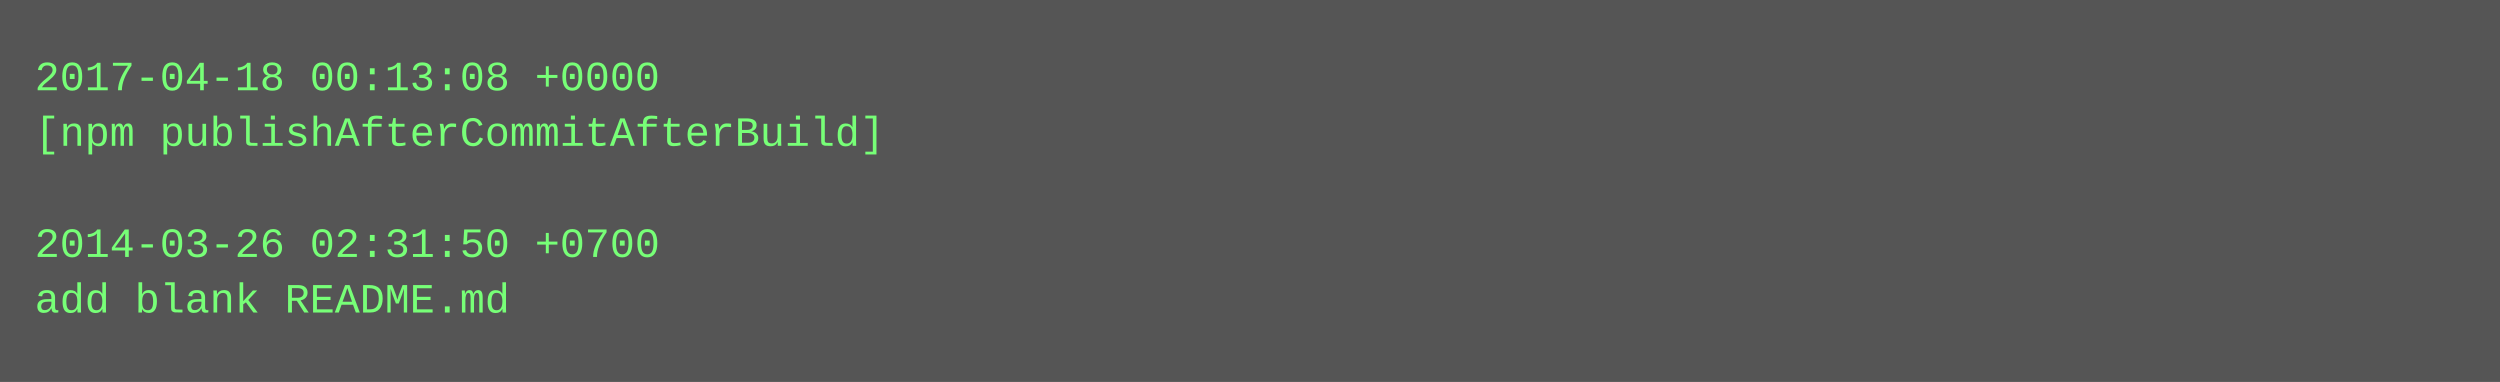
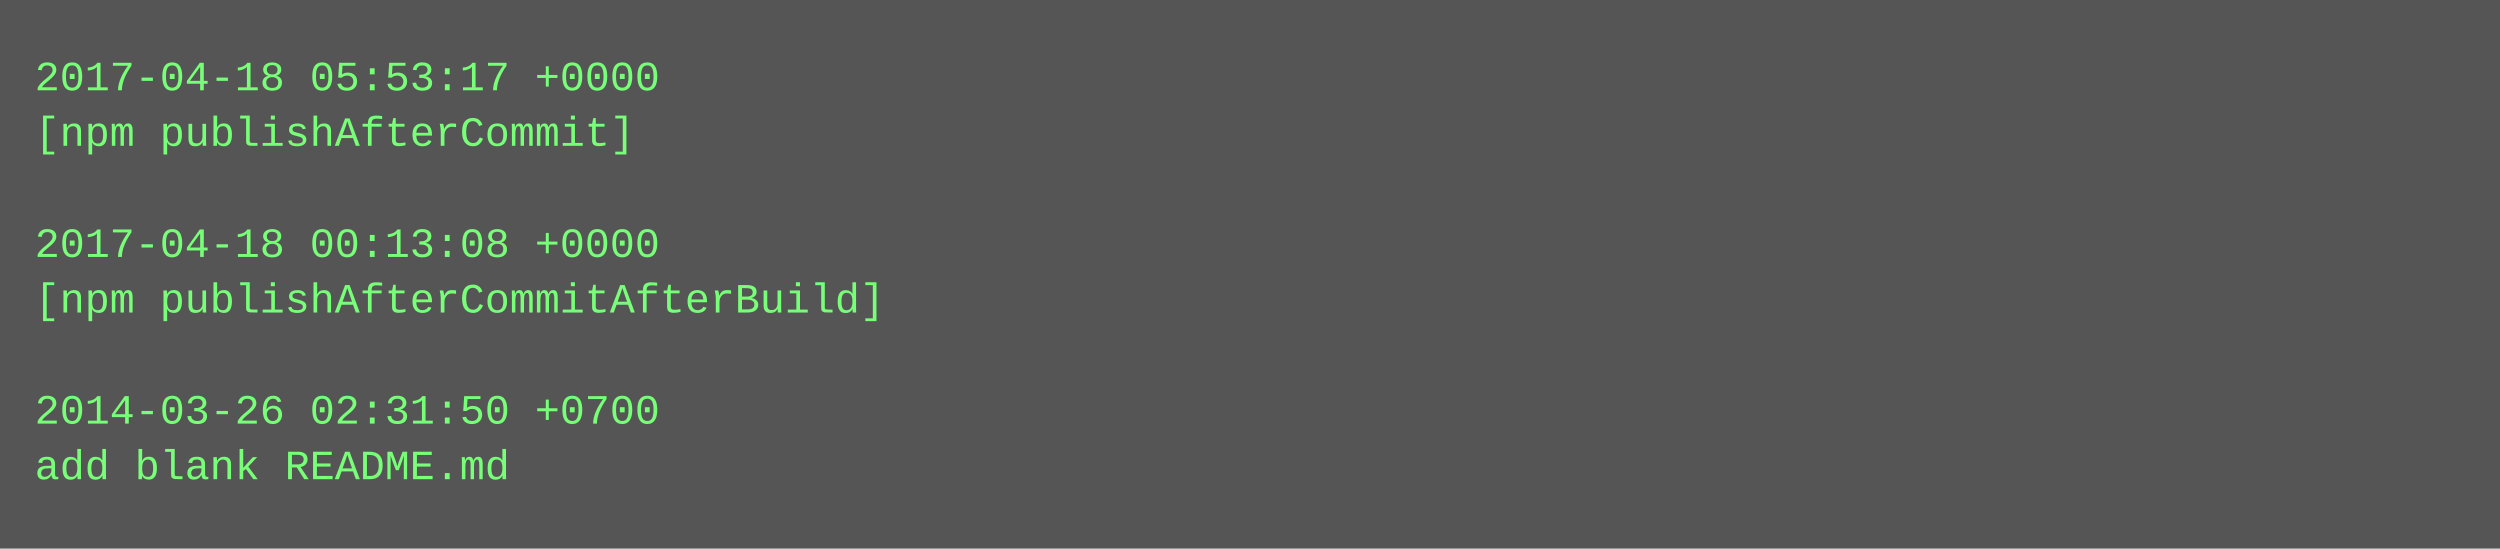
- <svg xmlns="http://www.w3.org/2000/svg" height="110" width="720">
-   <rect height="110" fill="#555" width="720" />
+ <svg xmlns="http://www.w3.org/2000/svg" height="158" width="720">
+   <rect height="158" fill="#555" width="720" />
  <text fill="#7f7" font-family="Courier New" font-size="12" xml:space="preserve">
-     <tspan x="10" y="26">2017-04-18 00:13:08 +0000</tspan>
-     <tspan x="10" y="42">[npm publishAfterCommitAfterBuild]</tspan>
+     <tspan x="10" y="26">2017-04-18 05:53:17 +0000</tspan>
+     <tspan x="10" y="42">[npm publishAfterCommit]</tspan>
    <tspan x="10" y="58" />
-     <tspan x="10" y="74">2014-03-26 02:31:50 +0700</tspan>
-     <tspan x="10" y="90">add blank README.md</tspan>
+     <tspan x="10" y="74">2017-04-18 00:13:08 +0000</tspan>
+     <tspan x="10" y="90">[npm publishAfterCommitAfterBuild]</tspan>
+     <tspan x="10" y="106" />
+     <tspan x="10" y="122">2014-03-26 02:31:50 +0700</tspan>
+     <tspan x="10" y="138">add blank README.md</tspan>
  </text>
</svg>
